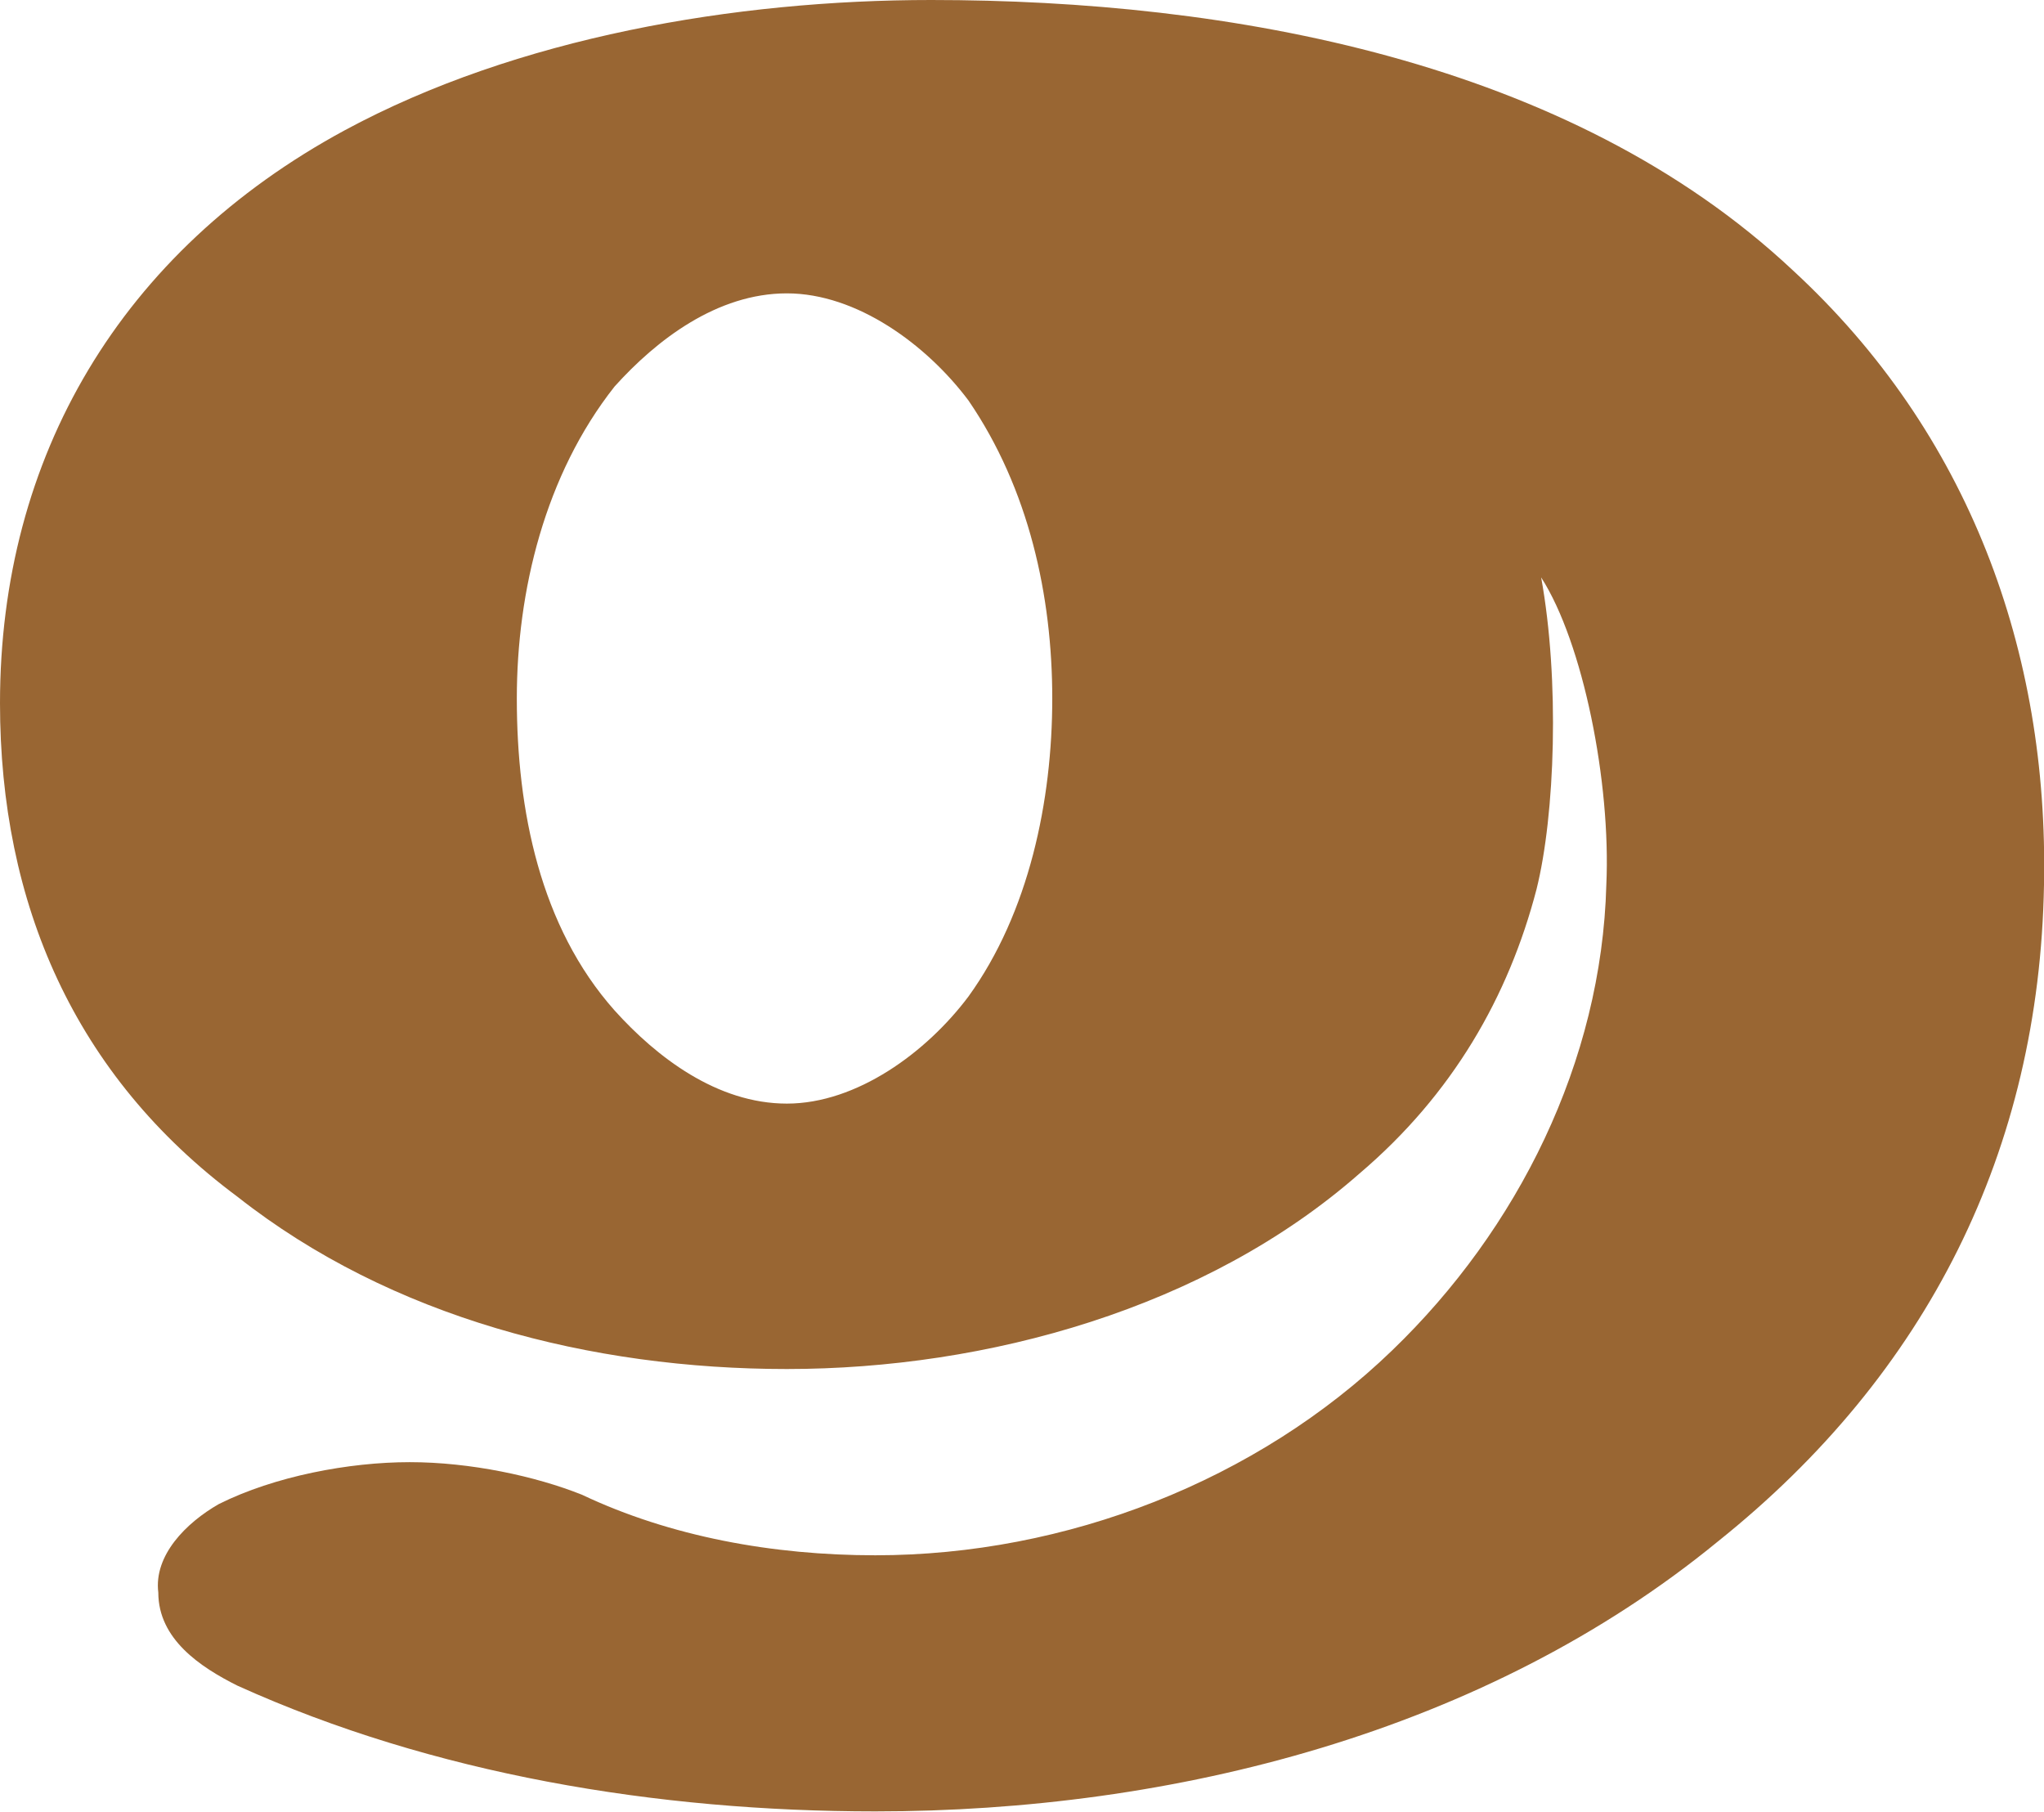
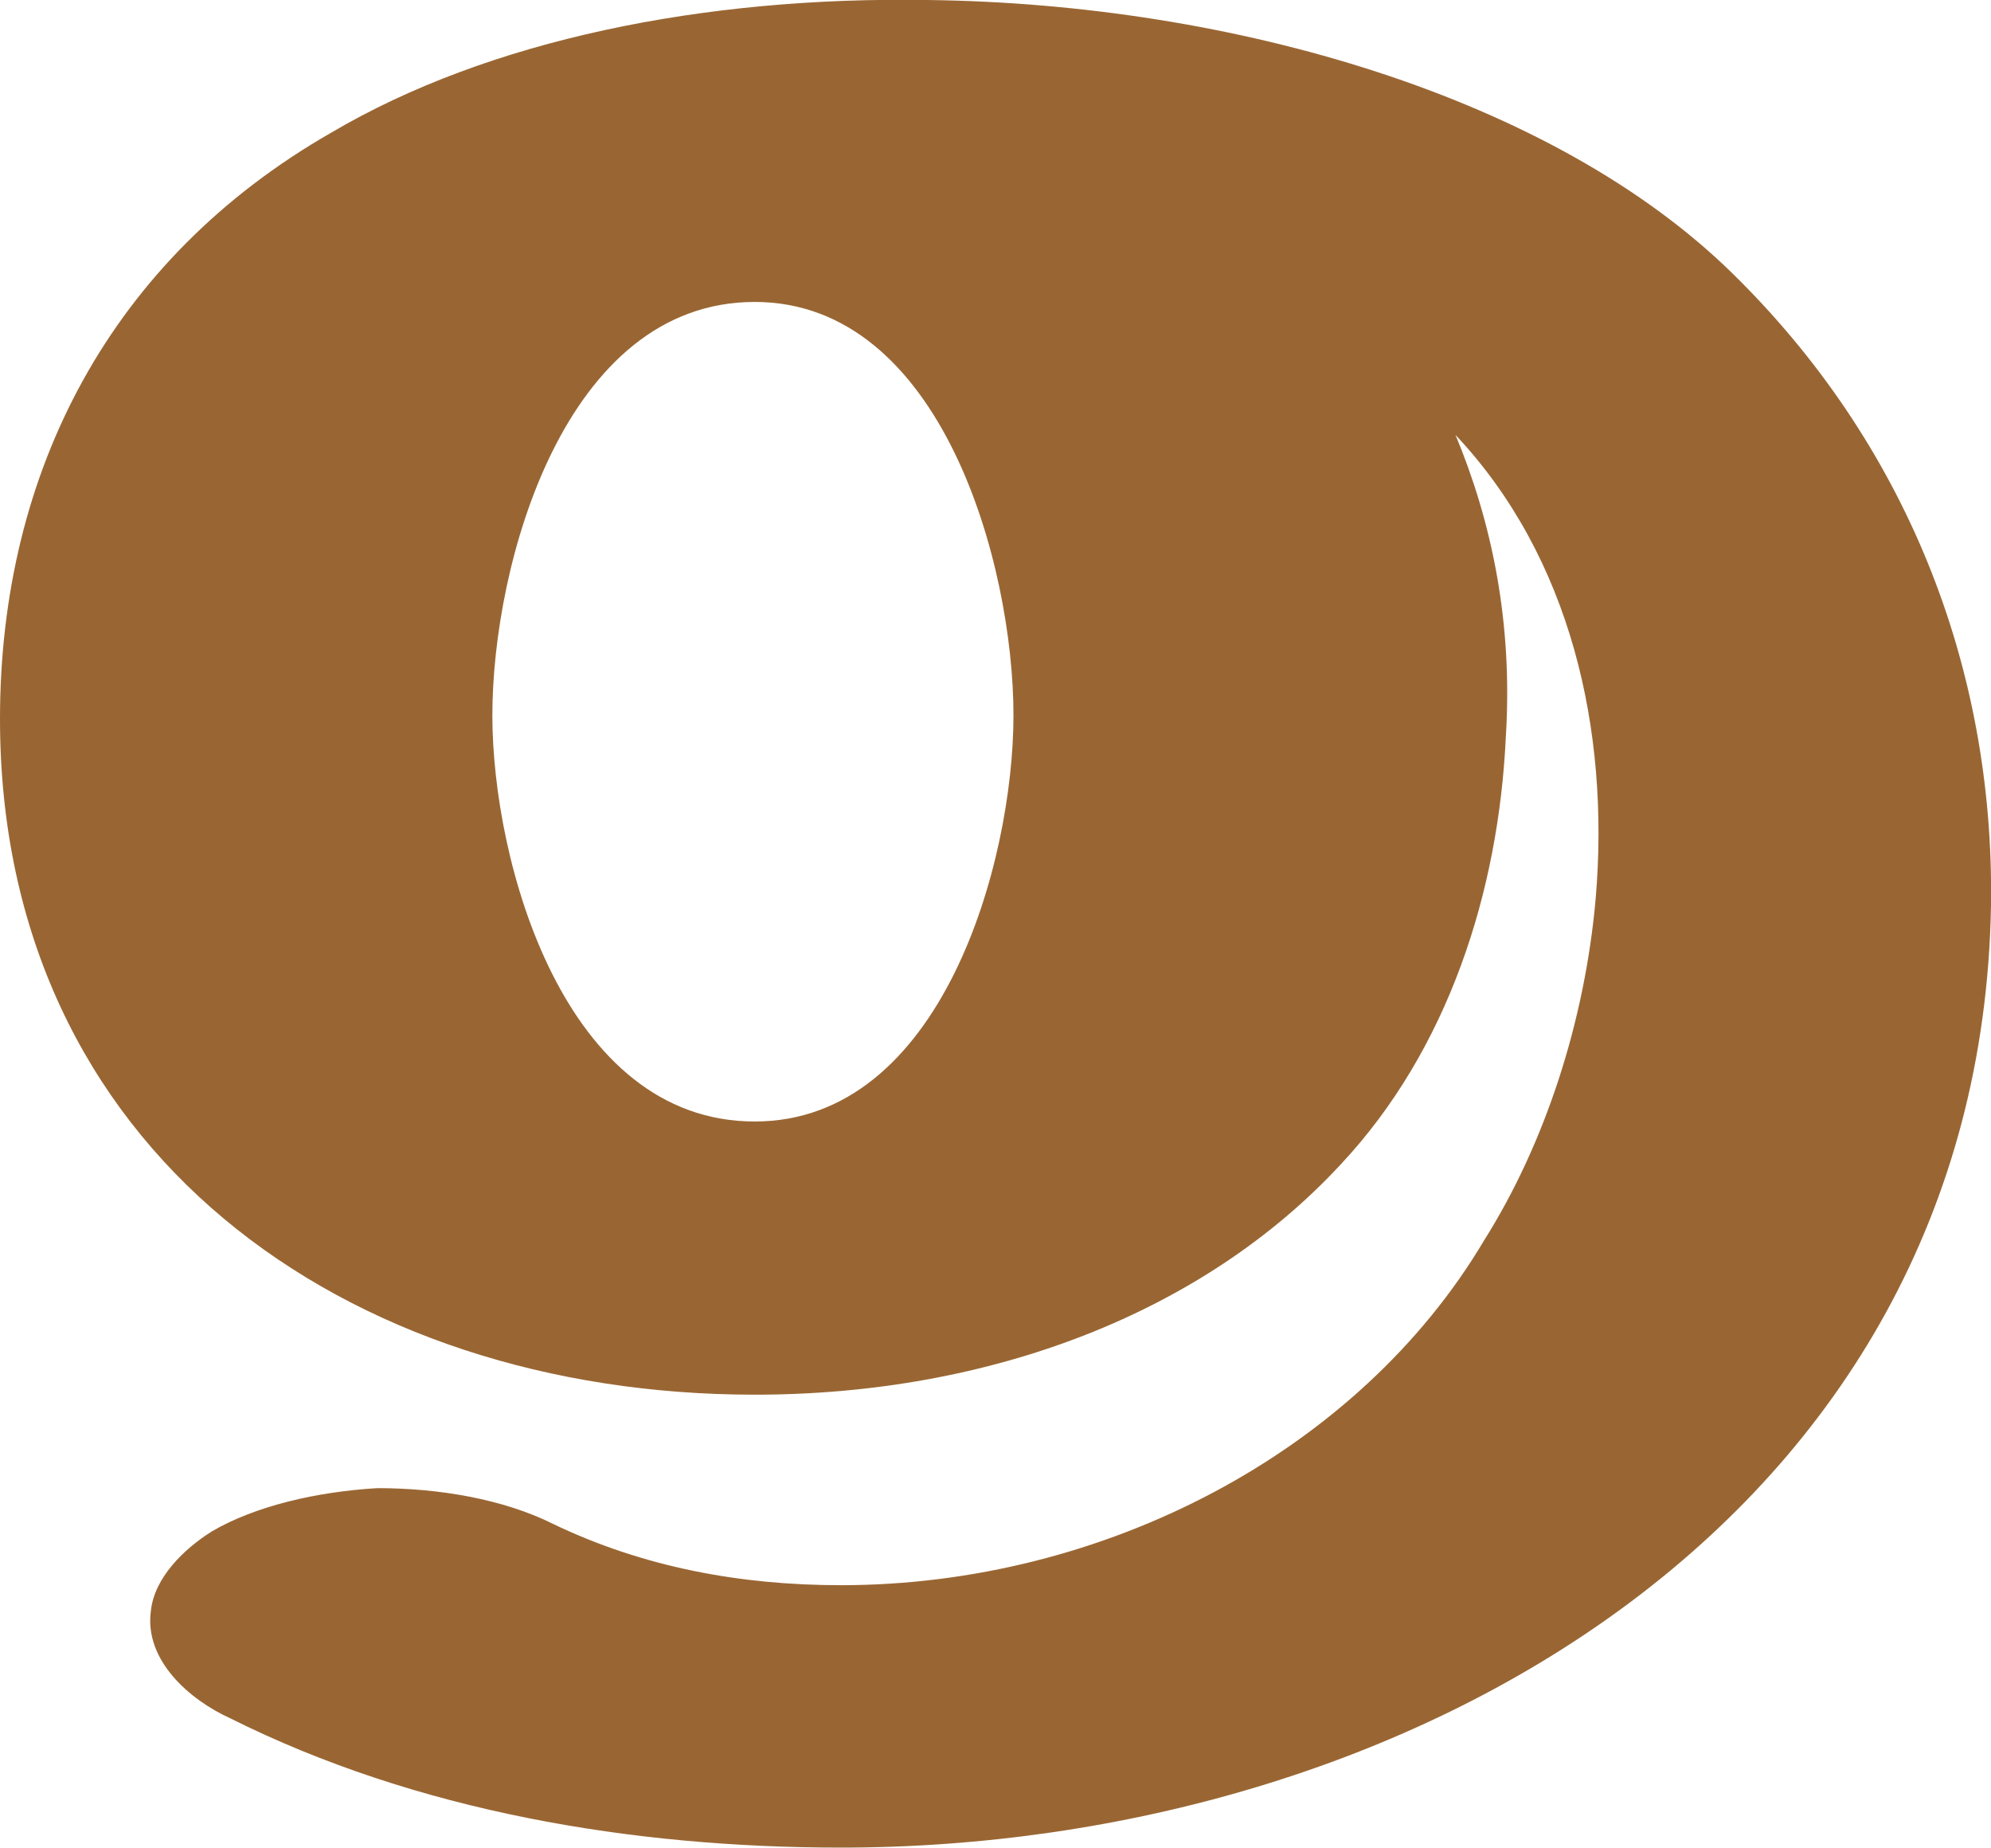
- <svg xmlns="http://www.w3.org/2000/svg" xml:space="preserve" width="439px" height="389px" version="1.1" style="shape-rendering:geometricPrecision; text-rendering:geometricPrecision; image-rendering:optimizeQuality; fill-rule:evenodd; clip-rule:evenodd" viewBox="0 0 439 389">
+ <svg xmlns="http://www.w3.org/2000/svg" xml:space="preserve" width="554px" height="514px" version="1.1" style="shape-rendering:geometricPrecision; text-rendering:geometricPrecision; image-rendering:optimizeQuality; fill-rule:evenodd; clip-rule:evenodd" viewBox="0 0 554 514">
  <defs>
    <style type="text/css">
   
    .fil0 {fill:#996633}
   
  </style>
  </defs>
  <g id="Layer_x0020_1">
-     <path class="fil0" d="M292 252c-33,29 -80,42 -123,42 -42,0 -85,-11 -118,-37 -35,-26 -51,-63 -51,-106 0,-53 26,-97 74,-123 37,-20 84,-28 126,-28 64,0 137,13 185,58 38,35 55,82 54,132 -1,57 -25,105 -70,141 -50,41 -117,58 -181,58 -47,0 -95,-8 -137,-27 -8,-4 -17,-10 -17,-20 -1,-8 6,-15 13,-19 12,-6 28,-9 41,-9 13,0 27,3 37,7 19,9 41,13 63,13 41,0 82,-16 111,-44 27,-26 45,-62 46,-100 1,-22 -5,-52 -14,-66 4,22 3,51 -1,67 -6,23 -18,44 -38,61zm-66 -102c0,-22 -5,-45 -18,-64 -9,-12 -24,-23 -39,-23 -15,0 -28,10 -37,20 -15,19 -21,44 -21,67 0,24 5,49 21,67 9,10 22,20 37,20 15,0 30,-11 39,-23 13,-18 18,-42 18,-64z" />
+     <path class="fil0" d="M210 388c-114,0 -210,-68 -210,-188 0,-69 31,-128 92,-163 44,-26 104,-38 166,-37 85,1 174,27 224,76 48,47 73,109 72,176 -3,171 -163,262 -320,262 -58,0 -118,-10 -170,-36 -11,-5 -24,-16 -22,-30 1,-9 9,-17 17,-22 12,-7 29,-11 46,-12 17,0 35,3 49,10 25,12 52,17 80,17 73,0 144,-37 179,-96 17,-27 28,-61 31,-95 4,-47 -7,-95 -39,-129 10,24 16,52 14,84 -2,43 -16,87 -46,119 -38,41 -97,64 -163,64zm72 -189c0,-42 -20,-115 -72,-115 -53,0 -73,73 -73,115 0,41 20,113 73,113 52,0 72,-72 72,-113z" />
  </g>
</svg>
